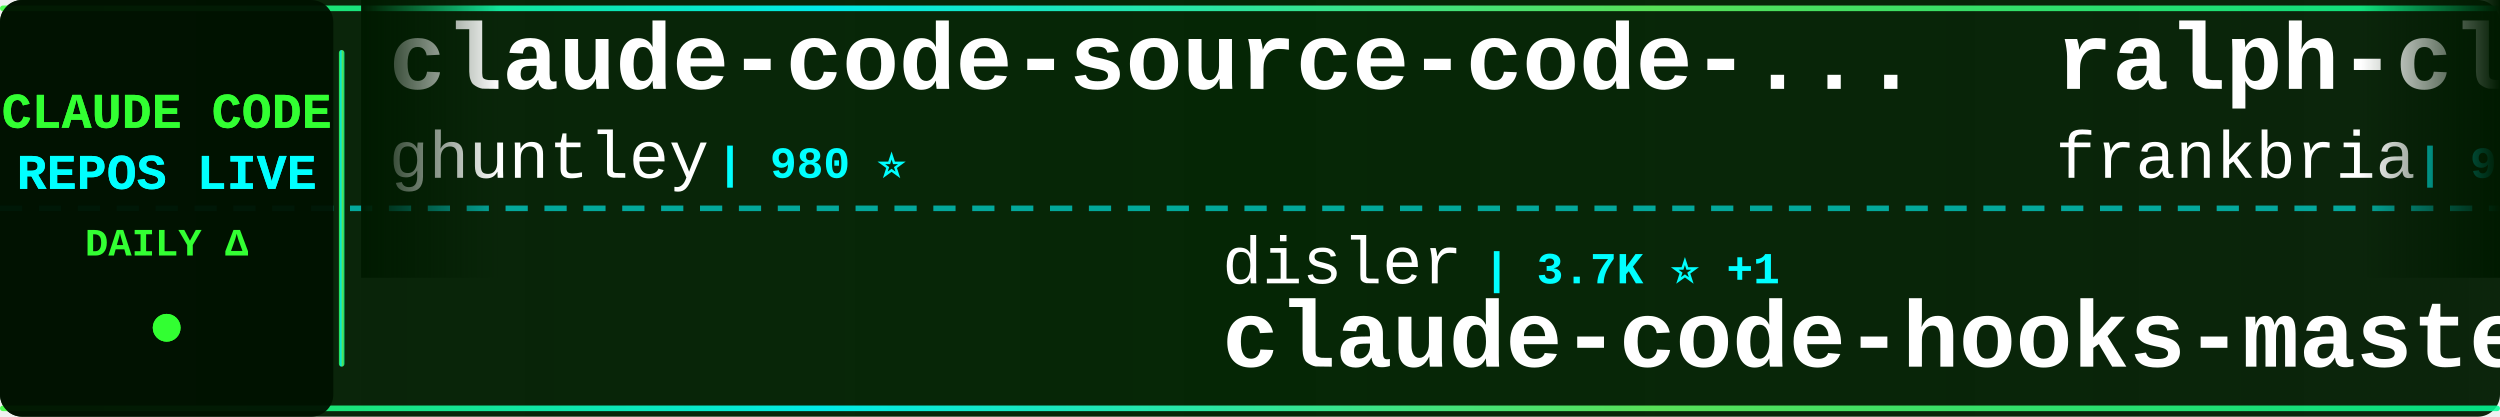
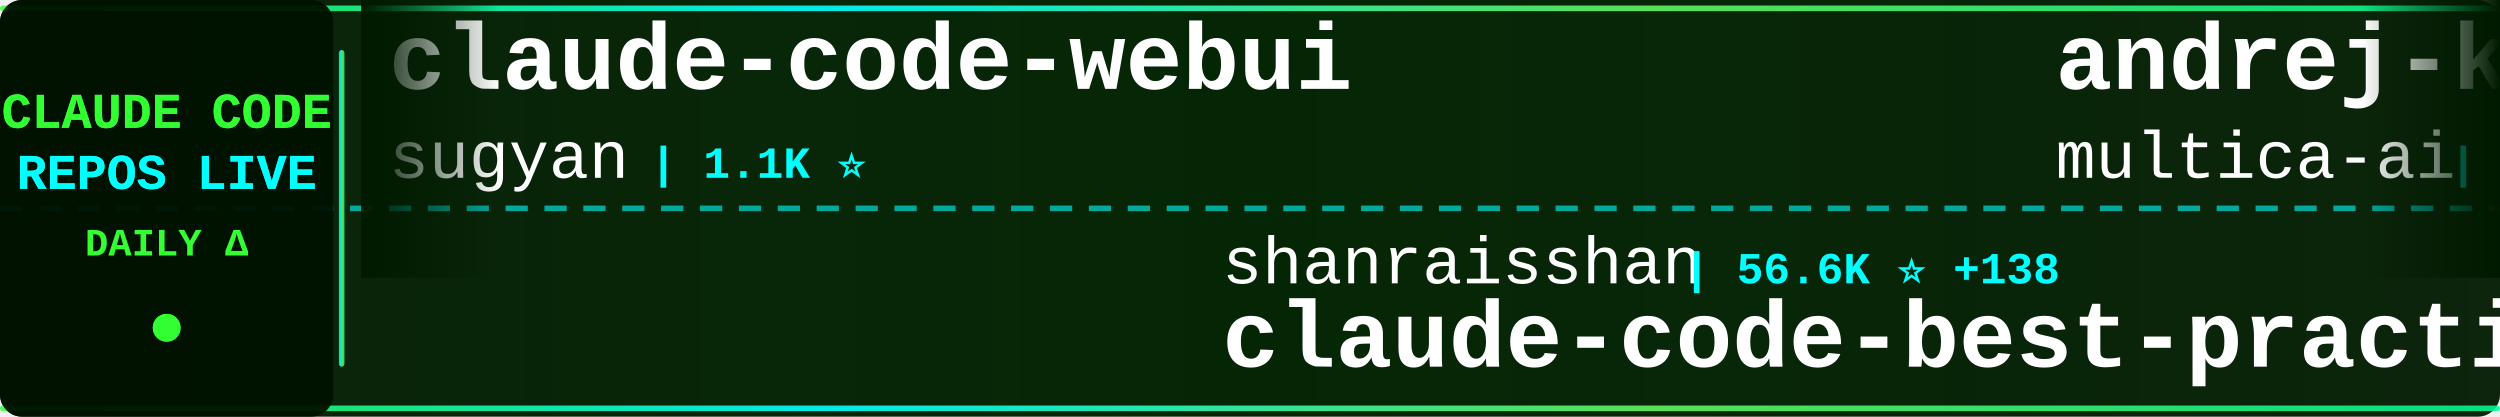
<svg xmlns="http://www.w3.org/2000/svg" width="900" height="150">
  <defs>
    <linearGradient id="tickerBg" x1="0%" y1="0%" x2="100%" y2="0%">
      <stop offset="0%" style="stop-color:#001a00;stop-opacity:0.95" />
      <stop offset="50%" style="stop-color:#002200;stop-opacity:0.98" />
      <stop offset="100%" style="stop-color:#001a00;stop-opacity:0.95" />
    </linearGradient>
    <linearGradient id="borderGrad" x1="0%" y1="0%" x2="100%" y2="0%">
      <stop offset="0%" style="stop-color:#33ff33;stop-opacity:0.85">
        <animate attributeName="stop-opacity" values="0.85;1;0.85" dur="2s" repeatCount="indefinite" />
      </stop>
      <stop offset="33%" style="stop-color:#00ffff;stop-opacity:0.9">
        <animate attributeName="stop-opacity" values="0.9;1;0.9" dur="2.2s" repeatCount="indefinite" />
      </stop>
      <stop offset="66%" style="stop-color:#66ff66;stop-opacity:0.85">
        <animate attributeName="stop-opacity" values="0.85;1;0.85" dur="1.8s" repeatCount="indefinite" />
      </stop>
      <stop offset="100%" style="stop-color:#00ff99;stop-opacity:0.85">
        <animate attributeName="stop-opacity" values="0.85;1;0.85" dur="2s" repeatCount="indefinite" />
      </stop>
    </linearGradient>
    <filter id="textGlow">
      <feGaussianBlur stdDeviation="0.1" result="coloredBlur" />
      <feMerge>
        <feMergeNode in="coloredBlur" />
        <feMergeNode in="SourceGraphic" />
      </feMerge>
    </filter>
    <filter id="metricGlow">
      <feGaussianBlur stdDeviation="0.2" result="coloredBlur" />
      <feMerge>
        <feMergeNode in="coloredBlur" />
        <feMergeNode in="SourceGraphic" />
      </feMerge>
    </filter>
    <linearGradient id="leftFade" x1="0%" y1="0%" x2="100%" y2="0%">
      <stop offset="0%" style="stop-color:#001a00;stop-opacity:1" />
      <stop offset="100%" style="stop-color:#001a00;stop-opacity:0" />
    </linearGradient>
    <linearGradient id="rightFade" x1="0%" y1="0%" x2="100%" y2="0%">
      <stop offset="0%" style="stop-color:#001a00;stop-opacity:0" />
      <stop offset="100%" style="stop-color:#001a00;stop-opacity:1" />
    </linearGradient>
  </defs>
  <rect width="900" height="150" fill="url(#tickerBg)" rx="8" />
  <rect x="0" y="2" width="900" height="2" fill="url(#borderGrad)" rx="1" />
  <rect x="0" y="146" width="900" height="2" fill="url(#borderGrad)" rx="1" />
  <line x1="0" y1="75" x2="900" y2="75" stroke="#00ffff" stroke-width="2" stroke-dasharray="8 6" opacity="0.6" />
  <rect x="0" y="0" width="120" height="150" fill="#001100" opacity="0.95" rx="8" />
  <text x="60" y="46" font-family="'Courier New', monospace" font-size="18" font-weight="bold" fill="#33ff33" text-anchor="middle" filter="url(#textGlow)">
    CLAUDE CODE
  </text>
  <text x="60" y="68" font-family="'Courier New', monospace" font-size="18" font-weight="bold" fill="#00ffff" text-anchor="middle" filter="url(#textGlow)">
    REPOS LIVE
  </text>
  <text x="60" y="92" font-family="'Courier New', monospace" font-size="14" font-weight="bold" fill="#33ff33" text-anchor="middle">
    DAILY Δ
  </text>
  <circle cx="60" cy="118" r="5" fill="#33ff33" filter="url(#metricGlow)">
    <animate attributeName="r" values="4;6;4" dur="1.5s" repeatCount="indefinite" />
    <animate attributeName="opacity" values="0.6;1;0.6" dur="1.5s" repeatCount="indefinite" />
  </circle>
  <rect x="122" y="18" width="2" height="114" fill="url(#borderGrad)" rx="1" />
  <clipPath id="tickerClip">
    <rect x="130" y="0" width="770" height="150" />
  </clipPath>
  <g clip-path="url(#tickerClip)">
    <g id="tickerItems">
      <animateTransform attributeName="transform" attributeType="XML" type="translate" from="0 0" to="-3000 0" dur="54s" repeatCount="indefinite" />
      <g transform="translate(0, 0)">
-         <text x="140" y="32" font-family="'Courier New', monospace" font-size="34" font-weight="bold" fill="#ffffff">claude-code-source-code-...</text>
-         <text x="140" y="64" font-family="'Courier New', monospace" font-size="24" font-weight="normal" fill="#ffffff" opacity="1.0">ghuntley</text>
-         <text x="258" y="64" font-family="'Courier New', monospace" font-size="16" font-weight="bold" fill="#00ffff"> | 980 ⭐</text>
+         <text x="140" y="32" font-family="'Courier New', monospace" font-size="34" font-weight="bold" fill="#ffffff">claude-code-webui</text>
+         <text x="140" y="64" font-family="'Courier New', monospace" font-size="24" font-weight="normal" fill="#ffffff" opacity="1.0">sugyan</text>
+         <text x="234" y="64" font-family="'Courier New', monospace" font-size="16" font-weight="bold" fill="#00ffff"> | 1.1K ⭐</text>
      </g>
      <g transform="translate(300, 0)">
-         <text x="140" y="102" font-family="'Courier New', monospace" font-size="24" font-weight="normal" fill="#ffffff" opacity="1.0">disler</text>
-         <text x="234" y="102" font-family="'Courier New', monospace" font-size="16" font-weight="bold" fill="#00ffff"> | 3.7K ⭐ +1</text>
-         <text x="140" y="132" font-family="'Courier New', monospace" font-size="34" font-weight="bold" fill="#ffffff">claude-code-hooks-master...</text>
+         <text x="140" y="102" font-family="'Courier New', monospace" font-size="24" font-weight="normal" fill="#ffffff" opacity="1.0">shanraisshan</text>
+         <text x="306" y="102" font-family="'Courier New', monospace" font-size="16" font-weight="bold" fill="#00ffff"> | 56.6K ⭐ +138</text>
+         <text x="140" y="132" font-family="'Courier New', monospace" font-size="34" font-weight="bold" fill="#ffffff">claude-code-best-practic...</text>
      </g>
      <g transform="translate(600, 0)">
-         <text x="140" y="32" font-family="'Courier New', monospace" font-size="34" font-weight="bold" fill="#ffffff">ralph-claude-code</text>
-         <text x="140" y="64" font-family="'Courier New', monospace" font-size="24" font-weight="normal" fill="#ffffff" opacity="1.0">frankbria</text>
-         <text x="270" y="64" font-family="'Courier New', monospace" font-size="16" font-weight="bold" fill="#00ffff"> | 9.3K ⭐ +3</text>
+         <text x="140" y="32" font-family="'Courier New', monospace" font-size="34" font-weight="bold" fill="#ffffff">andrej-karpathy-skills</text>
+         <text x="140" y="64" font-family="'Courier New', monospace" font-size="24" font-weight="normal" fill="#ffffff" opacity="1.0">multica-ai</text>
+         <text x="282" y="64" font-family="'Courier New', monospace" font-size="16" font-weight="bold" fill="#00ffff"> | 169.1K ⭐ +707</text>
      </g>
      <g transform="translate(900, 0)">
+         <text x="140" y="102" font-family="'Courier New', monospace" font-size="24" font-weight="normal" fill="#ffffff" opacity="1.0">ykdojo</text>
+         <text x="234" y="102" font-family="'Courier New', monospace" font-size="16" font-weight="bold" fill="#00ffff"> | 8.6K ⭐ +9</text>
+         <text x="140" y="132" font-family="'Courier New', monospace" font-size="34" font-weight="bold" fill="#ffffff">claude-code-tips</text>
+       </g>
+       <g transform="translate(1200, 0)">
+         <text x="140" y="32" font-family="'Courier New', monospace" font-size="34" font-weight="bold" fill="#ffffff">claude-code-from-scratch</text>
+         <text x="140" y="64" font-family="'Courier New', monospace" font-size="24" font-weight="normal" fill="#ffffff" opacity="1.0">Windy3f3f3f3f</text>
+         <text x="318" y="64" font-family="'Courier New', monospace" font-size="16" font-weight="bold" fill="#00ffff"> | 1.4K ⭐ +8</text>
+       </g>
+       <g transform="translate(1500, 0)">
+         <text x="140" y="102" font-family="'Courier New', monospace" font-size="24" font-weight="normal" fill="#ffffff" opacity="1.0">alejandrobalderas</text>
+         <text x="366" y="102" font-family="'Courier New', monospace" font-size="16" font-weight="bold" fill="#00ffff"> | 2.2K ⭐ +1</text>
+         <text x="140" y="132" font-family="'Courier New', monospace" font-size="34" font-weight="bold" fill="#ffffff">claude-code-from-source</text>
+       </g>
+       <g transform="translate(1800, 0)">
+         <text x="140" y="32" font-family="'Courier New', monospace" font-size="34" font-weight="bold" fill="#ffffff">claude_code_src</text>
+         <text x="140" y="64" font-family="'Courier New', monospace" font-size="24" font-weight="normal" fill="#ffffff" opacity="1.0">ponponon</text>
+         <text x="258" y="64" font-family="'Courier New', monospace" font-size="16" font-weight="bold" fill="#00ffff"> | 2.3K ⭐ +3</text>
+       </g>
+       <g transform="translate(2100, 0)">
+         <text x="140" y="102" font-family="'Courier New', monospace" font-size="24" font-weight="normal" fill="#ffffff" opacity="1.0">huangserva</text>
+         <text x="282" y="102" font-family="'Courier New', monospace" font-size="16" font-weight="bold" fill="#00ffff"> | 598 ⭐ +1</text>
+         <text x="140" y="132" font-family="'Courier New', monospace" font-size="34" font-weight="bold" fill="#ffffff">claude-code-cli</text>
+       </g>
+       <g transform="translate(2400, 0)">
+         <text x="140" y="32" font-family="'Courier New', monospace" font-size="34" font-weight="bold" fill="#ffffff">pi-vs-claude-code</text>
+         <text x="140" y="64" font-family="'Courier New', monospace" font-size="24" font-weight="normal" fill="#ffffff" opacity="1.0">disler</text>
+         <text x="234" y="64" font-family="'Courier New', monospace" font-size="16" font-weight="bold" fill="#00ffff"> | 1.3K ⭐ +4</text>
+       </g>
+       <g transform="translate(2700, 0)">
+         <text x="140" y="102" font-family="'Courier New', monospace" font-size="24" font-weight="normal" fill="#ffffff" opacity="1.0">AprilNEA</text>
+         <text x="258" y="102" font-family="'Courier New', monospace" font-size="16" font-weight="bold" fill="#00ffff"> | 383 ⭐</text>
+         <text x="140" y="132" font-family="'Courier New', monospace" font-size="34" font-weight="bold" fill="#ffffff">claude-code-source</text>
+       </g>
+       <g transform="translate(3000, 0)">
+         <text x="140" y="32" font-family="'Courier New', monospace" font-size="34" font-weight="bold" fill="#ffffff">claude-code-webui</text>
+         <text x="140" y="64" font-family="'Courier New', monospace" font-size="24" font-weight="normal" fill="#ffffff" opacity="1.0">sugyan</text>
+         <text x="234" y="64" font-family="'Courier New', monospace" font-size="16" font-weight="bold" fill="#00ffff"> | 1.1K ⭐</text>
+       </g>
+       <g transform="translate(3300, 0)">
        <text x="140" y="102" font-family="'Courier New', monospace" font-size="24" font-weight="normal" fill="#ffffff" opacity="1.0">shanraisshan</text>
-         <text x="306" y="102" font-family="'Courier New', monospace" font-size="16" font-weight="bold" fill="#00ffff"> | 56.6K ⭐ +132</text>
+         <text x="306" y="102" font-family="'Courier New', monospace" font-size="16" font-weight="bold" fill="#00ffff"> | 56.6K ⭐ +138</text>
        <text x="140" y="132" font-family="'Courier New', monospace" font-size="34" font-weight="bold" fill="#ffffff">claude-code-best-practic...</text>
      </g>
-       <g transform="translate(1200, 0)">
-         <text x="140" y="32" font-family="'Courier New', monospace" font-size="34" font-weight="bold" fill="#ffffff">skills</text>
-         <text x="140" y="64" font-family="'Courier New', monospace" font-size="24" font-weight="normal" fill="#ffffff" opacity="1.0">anthropics</text>
-         <text x="282" y="64" font-family="'Courier New', monospace" font-size="16" font-weight="bold" fill="#00ffff"> | 147.1K ⭐ +327</text>
-       </g>
-       <g transform="translate(1500, 0)">
-         <text x="140" y="102" font-family="'Courier New', monospace" font-size="24" font-weight="normal" fill="#ffffff" opacity="1.0">huangjia2019</text>
-         <text x="306" y="102" font-family="'Courier New', monospace" font-size="16" font-weight="bold" fill="#00ffff"> | 782 ⭐ +5</text>
-         <text x="140" y="132" font-family="'Courier New', monospace" font-size="34" font-weight="bold" fill="#ffffff">claude-code-engineering</text>
-       </g>
-       <g transform="translate(1800, 0)">
-         <text x="140" y="32" font-family="'Courier New', monospace" font-size="34" font-weight="bold" fill="#ffffff">claude-code-source</text>
-         <text x="140" y="64" font-family="'Courier New', monospace" font-size="24" font-weight="normal" fill="#ffffff" opacity="1.0">AprilNEA</text>
-         <text x="258" y="64" font-family="'Courier New', monospace" font-size="16" font-weight="bold" fill="#00ffff"> | 383 ⭐</text>
-       </g>
-       <g transform="translate(2100, 0)">
-         <text x="140" y="102" font-family="'Courier New', monospace" font-size="24" font-weight="normal" fill="#ffffff" opacity="1.0">1rgs</text>
-         <text x="210" y="102" font-family="'Courier New', monospace" font-size="16" font-weight="bold" fill="#00ffff"> | 3.6K ⭐</text>
-         <text x="140" y="132" font-family="'Courier New', monospace" font-size="34" font-weight="bold" fill="#ffffff">claude-code-proxy</text>
-       </g>
-       <g transform="translate(2400, 0)">
-         <text x="140" y="32" font-family="'Courier New', monospace" font-size="34" font-weight="bold" fill="#ffffff">Claude-Code-Workflow</text>
-         <text x="140" y="64" font-family="'Courier New', monospace" font-size="24" font-weight="normal" fill="#ffffff" opacity="1.0">catlog22</text>
-         <text x="258" y="64" font-family="'Courier New', monospace" font-size="16" font-weight="bold" fill="#00ffff"> | 2.1K ⭐ +5</text>
-       </g>
-       <g transform="translate(2700, 0)">
-         <text x="140" y="102" font-family="'Courier New', monospace" font-size="24" font-weight="normal" fill="#ffffff" opacity="1.0">Windy3f3f3f3f</text>
-         <text x="318" y="102" font-family="'Courier New', monospace" font-size="16" font-weight="bold" fill="#00ffff"> | 2.6K ⭐ +7</text>
-         <text x="140" y="132" font-family="'Courier New', monospace" font-size="34" font-weight="bold" fill="#ffffff">how-claude-code-works</text>
-       </g>
-       <g transform="translate(3000, 0)">
-         <text x="140" y="32" font-family="'Courier New', monospace" font-size="34" font-weight="bold" fill="#ffffff">claude-code-source-code-...</text>
-         <text x="140" y="64" font-family="'Courier New', monospace" font-size="24" font-weight="normal" fill="#ffffff" opacity="1.0">ghuntley</text>
-         <text x="258" y="64" font-family="'Courier New', monospace" font-size="16" font-weight="bold" fill="#00ffff"> | 980 ⭐</text>
-       </g>
-       <g transform="translate(3300, 0)">
-         <text x="140" y="102" font-family="'Courier New', monospace" font-size="24" font-weight="normal" fill="#ffffff" opacity="1.0">disler</text>
-         <text x="234" y="102" font-family="'Courier New', monospace" font-size="16" font-weight="bold" fill="#00ffff"> | 3.7K ⭐ +1</text>
-         <text x="140" y="132" font-family="'Courier New', monospace" font-size="34" font-weight="bold" fill="#ffffff">claude-code-hooks-master...</text>
-       </g>
      <g transform="translate(3600, 0)">
-         <text x="140" y="32" font-family="'Courier New', monospace" font-size="34" font-weight="bold" fill="#ffffff">ralph-claude-code</text>
-         <text x="140" y="64" font-family="'Courier New', monospace" font-size="24" font-weight="normal" fill="#ffffff" opacity="1.0">frankbria</text>
-         <text x="270" y="64" font-family="'Courier New', monospace" font-size="16" font-weight="bold" fill="#00ffff"> | 9.3K ⭐ +3</text>
+         <text x="140" y="32" font-family="'Courier New', monospace" font-size="34" font-weight="bold" fill="#ffffff">andrej-karpathy-skills</text>
+         <text x="140" y="64" font-family="'Courier New', monospace" font-size="24" font-weight="normal" fill="#ffffff" opacity="1.0">multica-ai</text>
+         <text x="282" y="64" font-family="'Courier New', monospace" font-size="16" font-weight="bold" fill="#00ffff"> | 169.1K ⭐ +707</text>
      </g>
      <g transform="translate(3900, 0)">
-         <text x="140" y="102" font-family="'Courier New', monospace" font-size="24" font-weight="normal" fill="#ffffff" opacity="1.0">shanraisshan</text>
-         <text x="306" y="102" font-family="'Courier New', monospace" font-size="16" font-weight="bold" fill="#00ffff"> | 56.6K ⭐ +132</text>
-         <text x="140" y="132" font-family="'Courier New', monospace" font-size="34" font-weight="bold" fill="#ffffff">claude-code-best-practic...</text>
+         <text x="140" y="102" font-family="'Courier New', monospace" font-size="24" font-weight="normal" fill="#ffffff" opacity="1.0">ykdojo</text>
+         <text x="234" y="102" font-family="'Courier New', monospace" font-size="16" font-weight="bold" fill="#00ffff"> | 8.6K ⭐ +9</text>
+         <text x="140" y="132" font-family="'Courier New', monospace" font-size="34" font-weight="bold" fill="#ffffff">claude-code-tips</text>
      </g>
    </g>
  </g>
  <rect x="130" y="0" width="50" height="100" fill="url(#leftFade)" />
  <rect x="850" y="0" width="50" height="100" fill="url(#rightFade)" />
</svg>
